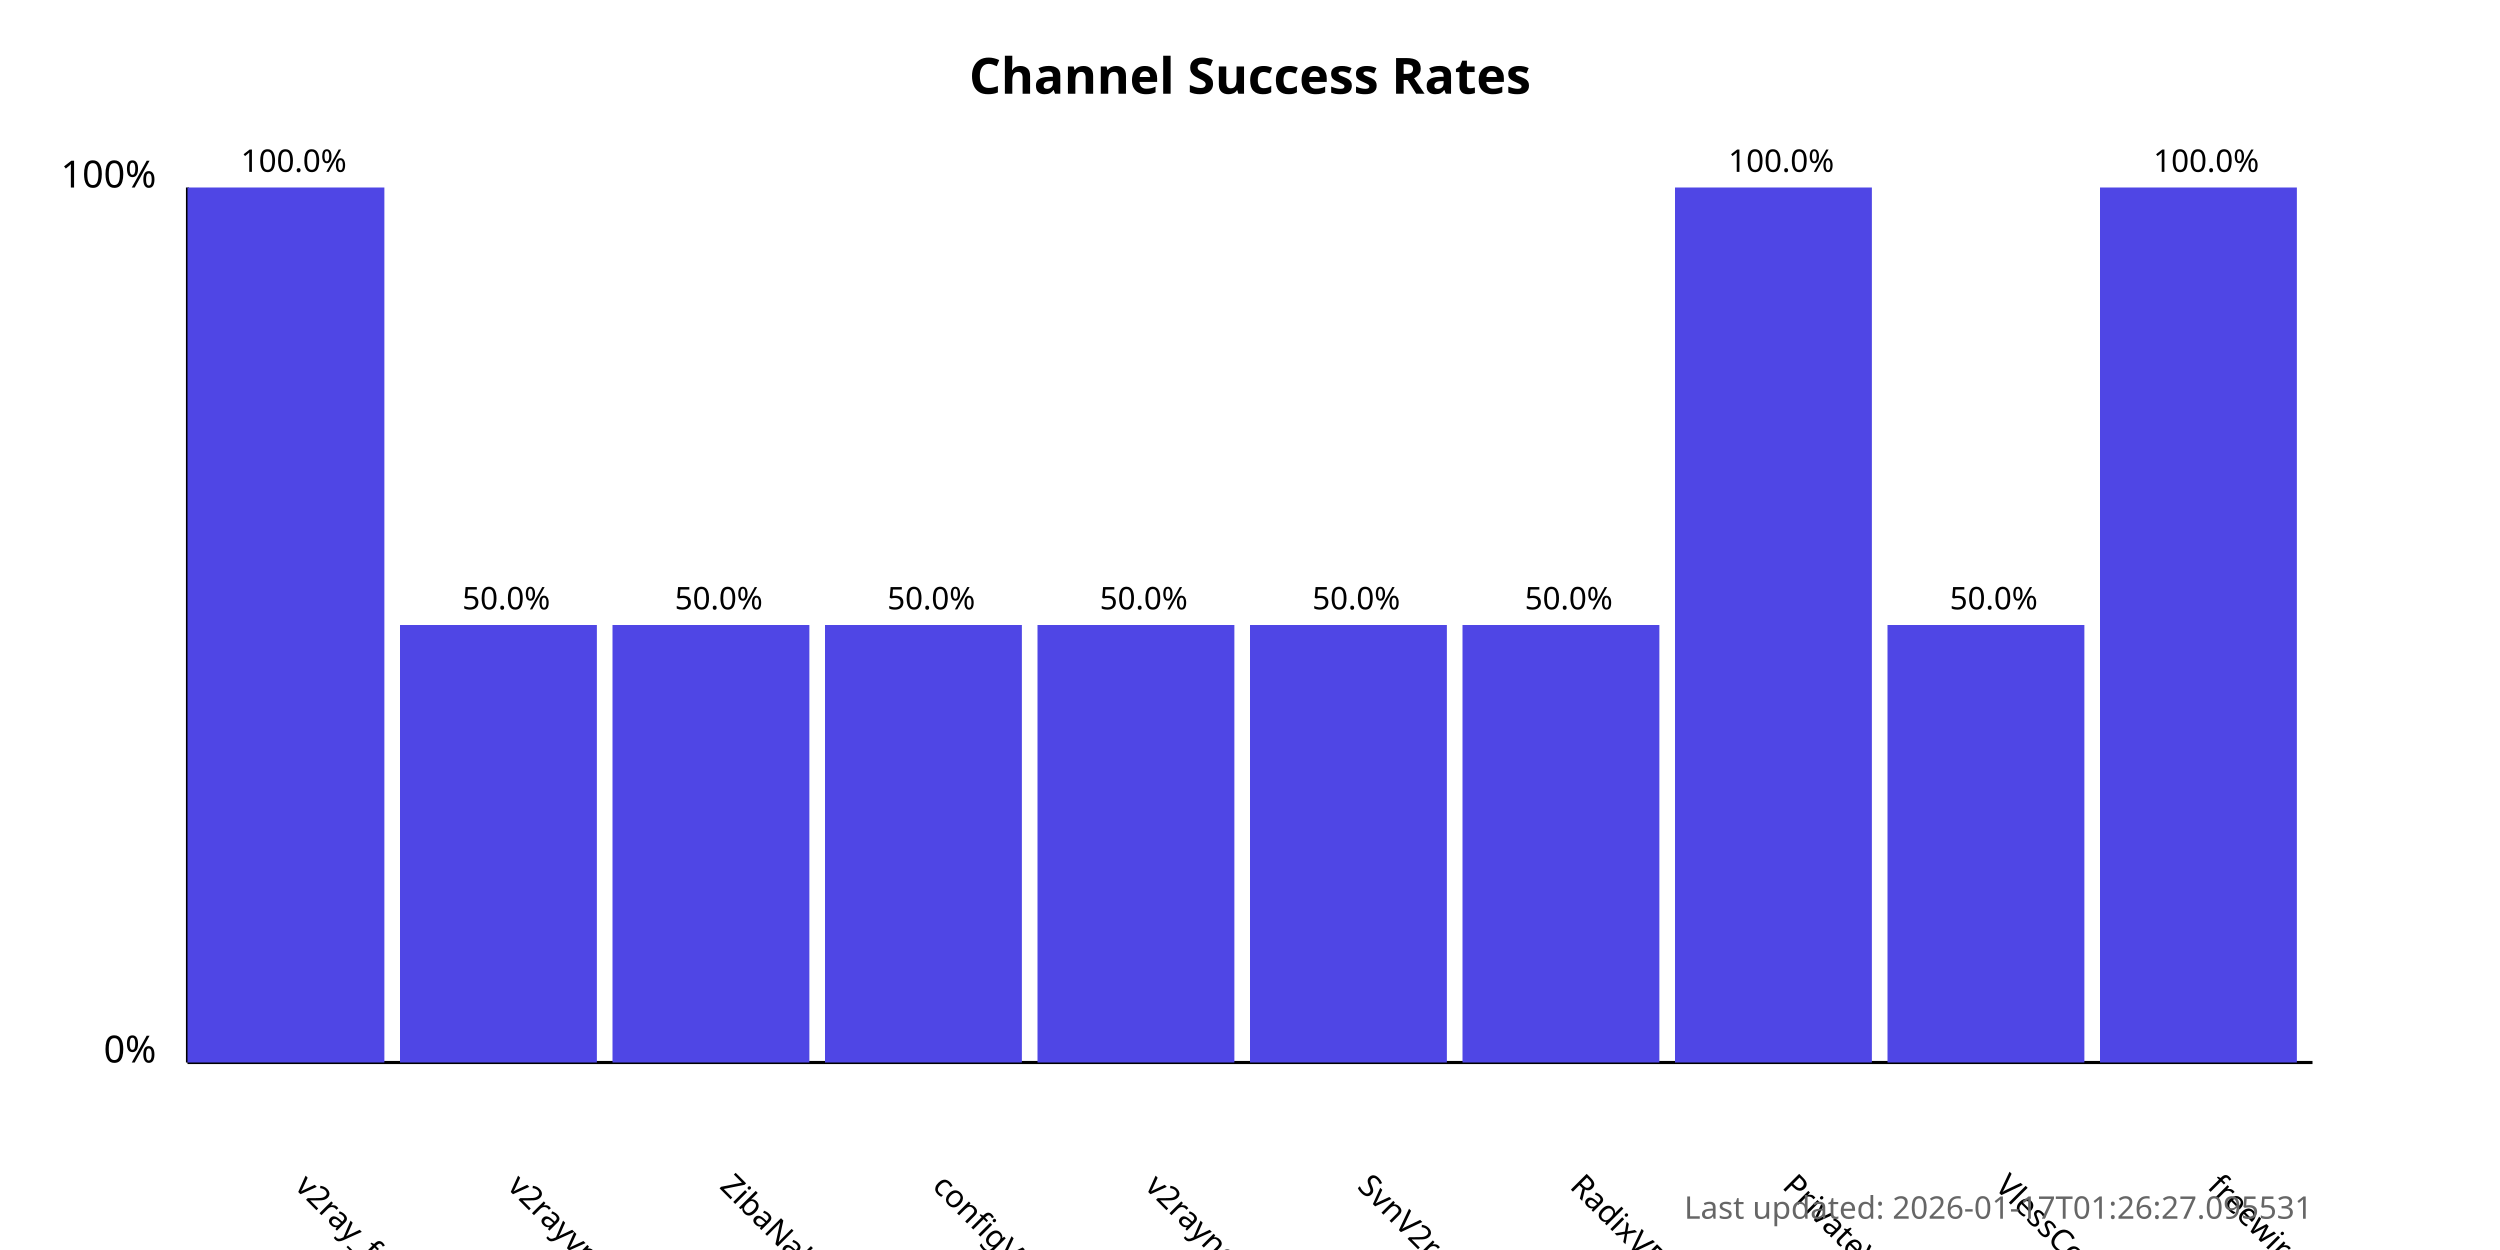
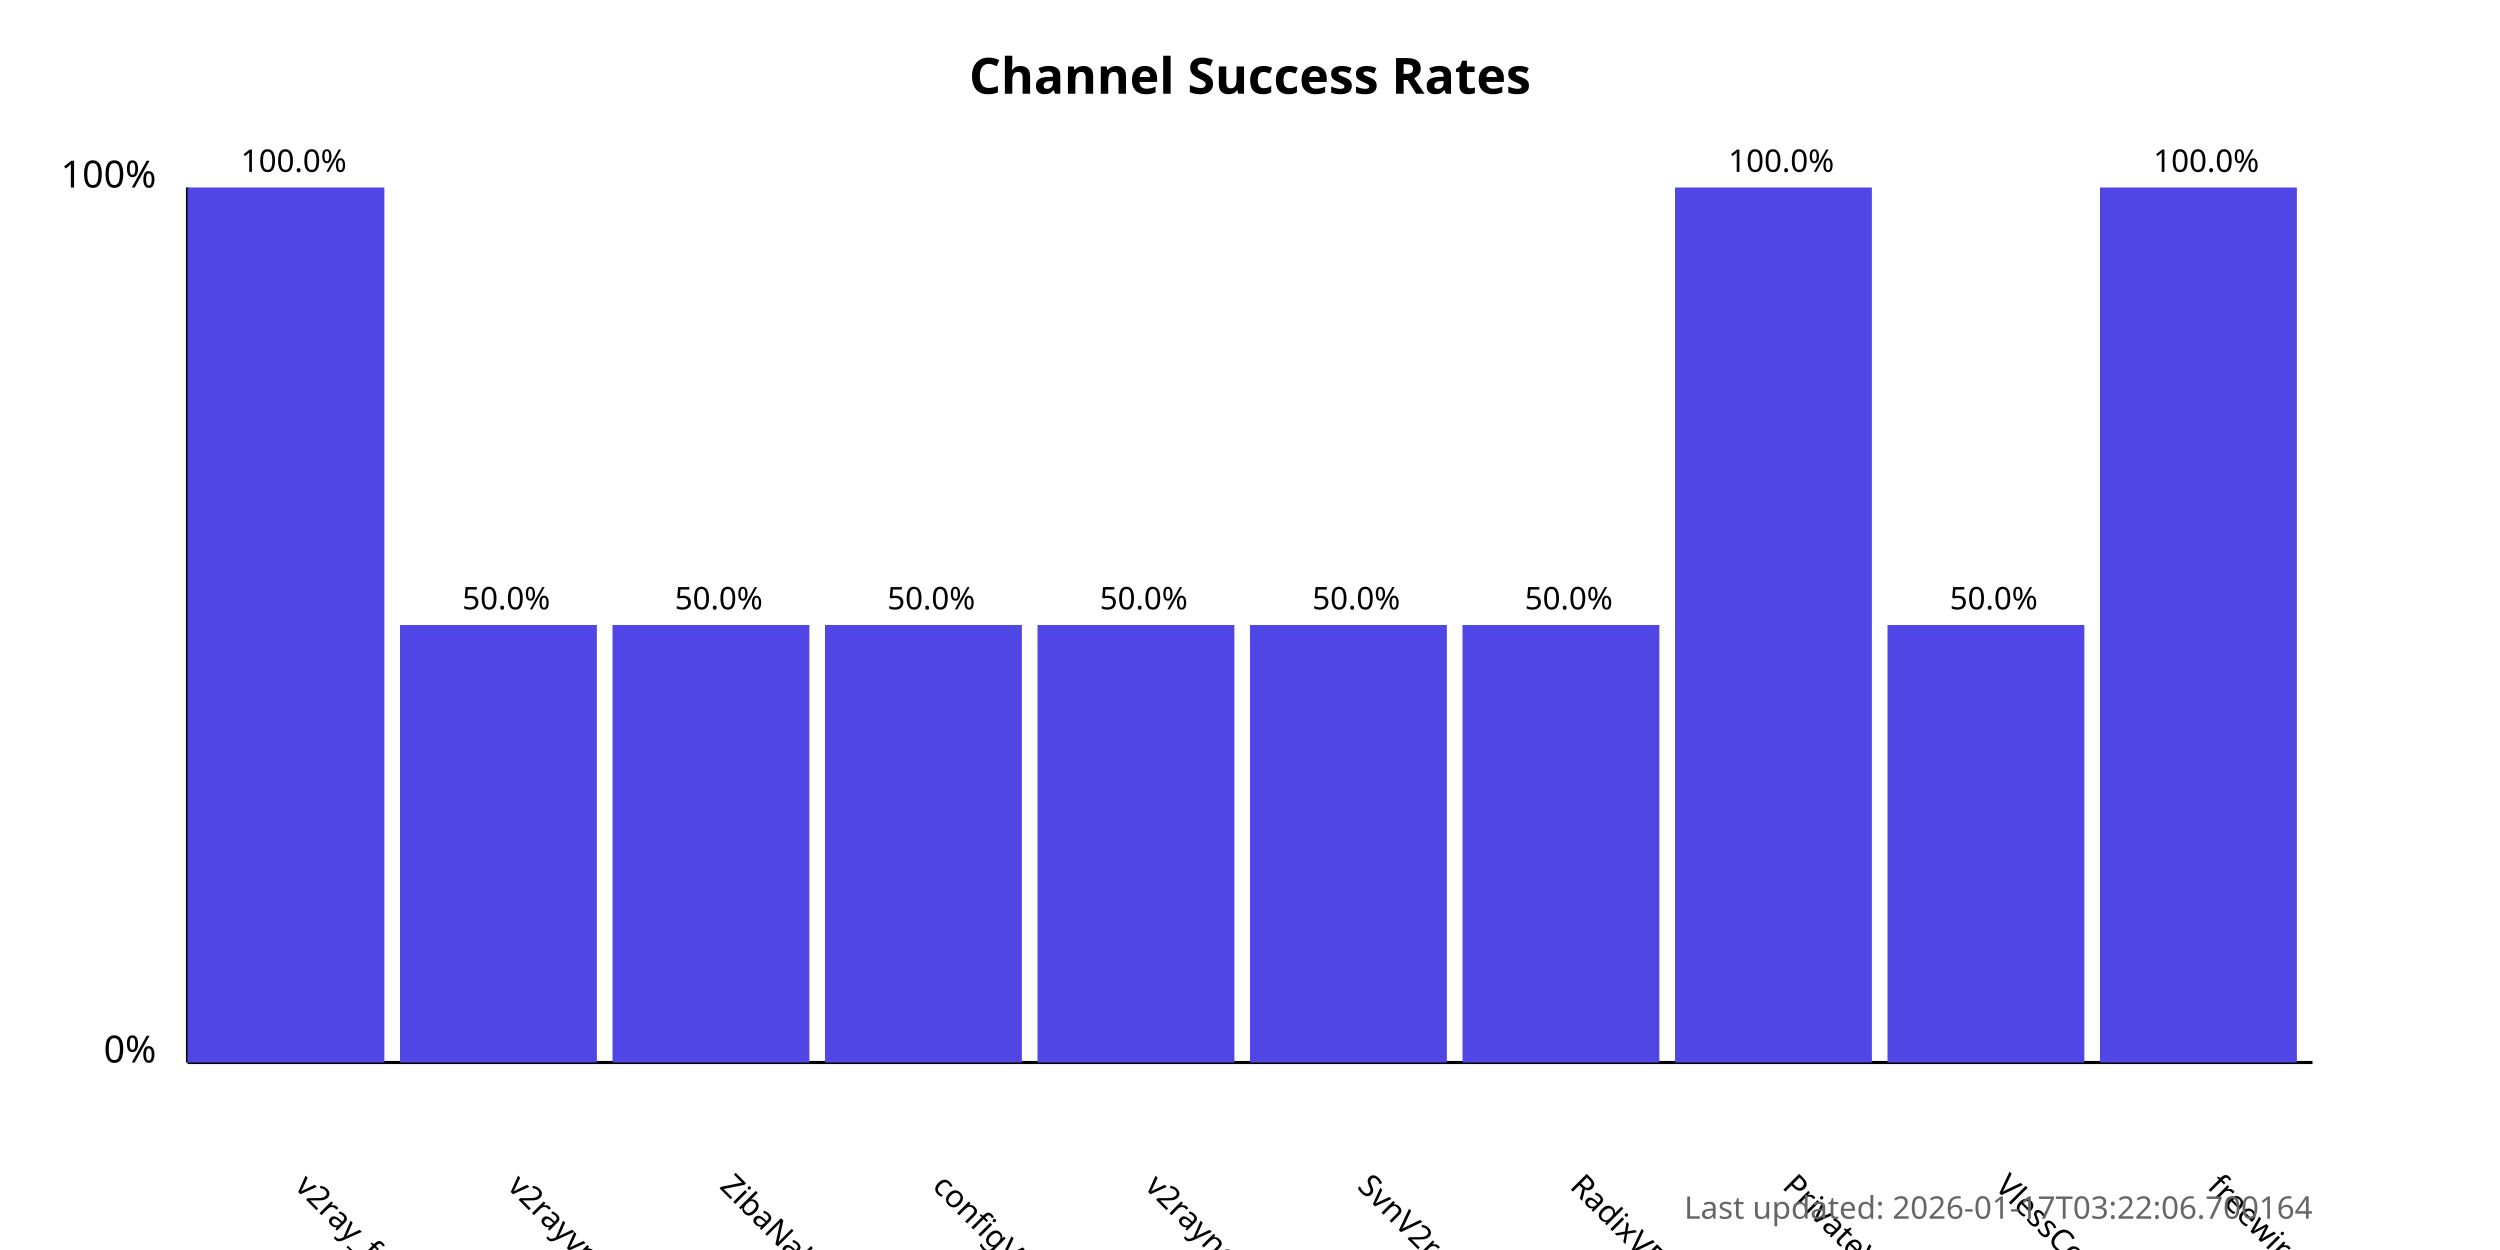
<svg xmlns="http://www.w3.org/2000/svg" width="800" height="400">
  <style>
            .chart-title { font: bold 16px sans-serif; }
            .axis-label { font: 12px sans-serif; }
            .tick-label { font: 10px sans-serif; }
            .bar { fill: #4f46e5; }
            .bar:hover { fill: #6366f1; }
            .timestamp { font: 10px sans-serif; fill: #666; }
        </style>
  <text x="400.0" y="30" text-anchor="middle" class="chart-title">
            Channel Success Rates
        </text>
  <line x1="60" y1="340" x2="60" y2="60" stroke="black" stroke-width="1" />
  <line x1="60" y1="340" x2="740" y2="340" stroke="black" stroke-width="1" />
  <text x="50" y="340" text-anchor="end" class="axis-label">0%</text>
  <text x="50" y="60" text-anchor="end" class="axis-label">100%</text>
  <g>
    <rect x="60" y="60.0" width="63.0" height="280.0" class="bar" />
    <text x="94.0" y="380" transform="rotate(45, 94.0, 380)" text-anchor="start" class="tick-label">
                v2ray_free_conf
            </text>
    <text x="94.0" y="55.0" text-anchor="middle" class="tick-label">
                100.0%
            </text>
  </g>
  <g>
    <rect x="128.0" y="200.0" width="63.0" height="140.0" class="bar" />
    <text x="162.0" y="380" transform="rotate(45, 162.0, 380)" text-anchor="start" class="tick-label">
                v2rayvpno
            </text>
    <text x="162.0" y="195.0" text-anchor="middle" class="tick-label">
                50.0%
            </text>
  </g>
  <g>
    <rect x="196.0" y="200.0" width="63.0" height="140.0" class="bar" />
    <text x="230.0" y="380" transform="rotate(45, 230.0, 380)" text-anchor="start" class="tick-label">
                ZibaNabz
            </text>
    <text x="230.0" y="195.0" text-anchor="middle" class="tick-label">
                50.0%
            </text>
  </g>
  <g>
    <rect x="264.0" y="200.0" width="63.0" height="140.0" class="bar" />
    <text x="298.0" y="380" transform="rotate(45, 298.0, 380)" text-anchor="start" class="tick-label">
                configV2rayForFree
            </text>
    <text x="298.0" y="195.0" text-anchor="middle" class="tick-label">
                50.0%
            </text>
  </g>
  <g>
    <rect x="332.0" y="200.0" width="63.0" height="140.0" class="bar" />
    <text x="366.0" y="380" transform="rotate(45, 366.0, 380)" text-anchor="start" class="tick-label">
                v2rayngvpn
            </text>
    <text x="366.0" y="195.0" text-anchor="middle" class="tick-label">
                50.0%
            </text>
  </g>
  <g>
    <rect x="400.0" y="200.0" width="63.0" height="140.0" class="bar" />
    <text x="434.0" y="380" transform="rotate(45, 434.0, 380)" text-anchor="start" class="tick-label">
                SvnV2ray
            </text>
    <text x="434.0" y="195.0" text-anchor="middle" class="tick-label">
                50.0%
            </text>
  </g>
  <g>
    <rect x="468.0" y="200.0" width="63.0" height="140.0" class="bar" />
    <text x="502.0" y="380" transform="rotate(45, 502.0, 380)" text-anchor="start" class="tick-label">
                RadixVPN
            </text>
    <text x="502.0" y="195.0" text-anchor="middle" class="tick-label">
                50.0%
            </text>
  </g>
  <g>
    <rect x="536.0" y="60.0" width="63.0" height="280.0" class="bar" />
    <text x="570.0" y="380" transform="rotate(45, 570.0, 380)" text-anchor="start" class="tick-label">
                PrivateVPNs
            </text>
    <text x="570.0" y="55.0" text-anchor="middle" class="tick-label">
                100.0%
            </text>
  </g>
  <g>
    <rect x="604.0" y="200.0" width="63.0" height="140.0" class="bar" />
    <text x="638.0" y="380" transform="rotate(45, 638.0, 380)" text-anchor="start" class="tick-label">
                VlessConfig
            </text>
    <text x="638.0" y="195.0" text-anchor="middle" class="tick-label">
                50.0%
            </text>
  </g>
  <g>
    <rect x="672.0" y="60.0" width="63.0" height="280.0" class="bar" />
    <text x="706.0" y="380" transform="rotate(45, 706.0, 380)" text-anchor="start" class="tick-label">
                freewireguard
            </text>
    <text x="706.0" y="55.0" text-anchor="middle" class="tick-label">
                100.0%
            </text>
  </g>
  <text x="740" y="390" text-anchor="end" class="timestamp">
-             Last updated: 2026-01-17T01:26:27.095531
+             Last updated: 2026-01-17T03:22:06.700164
        </text>
</svg>
